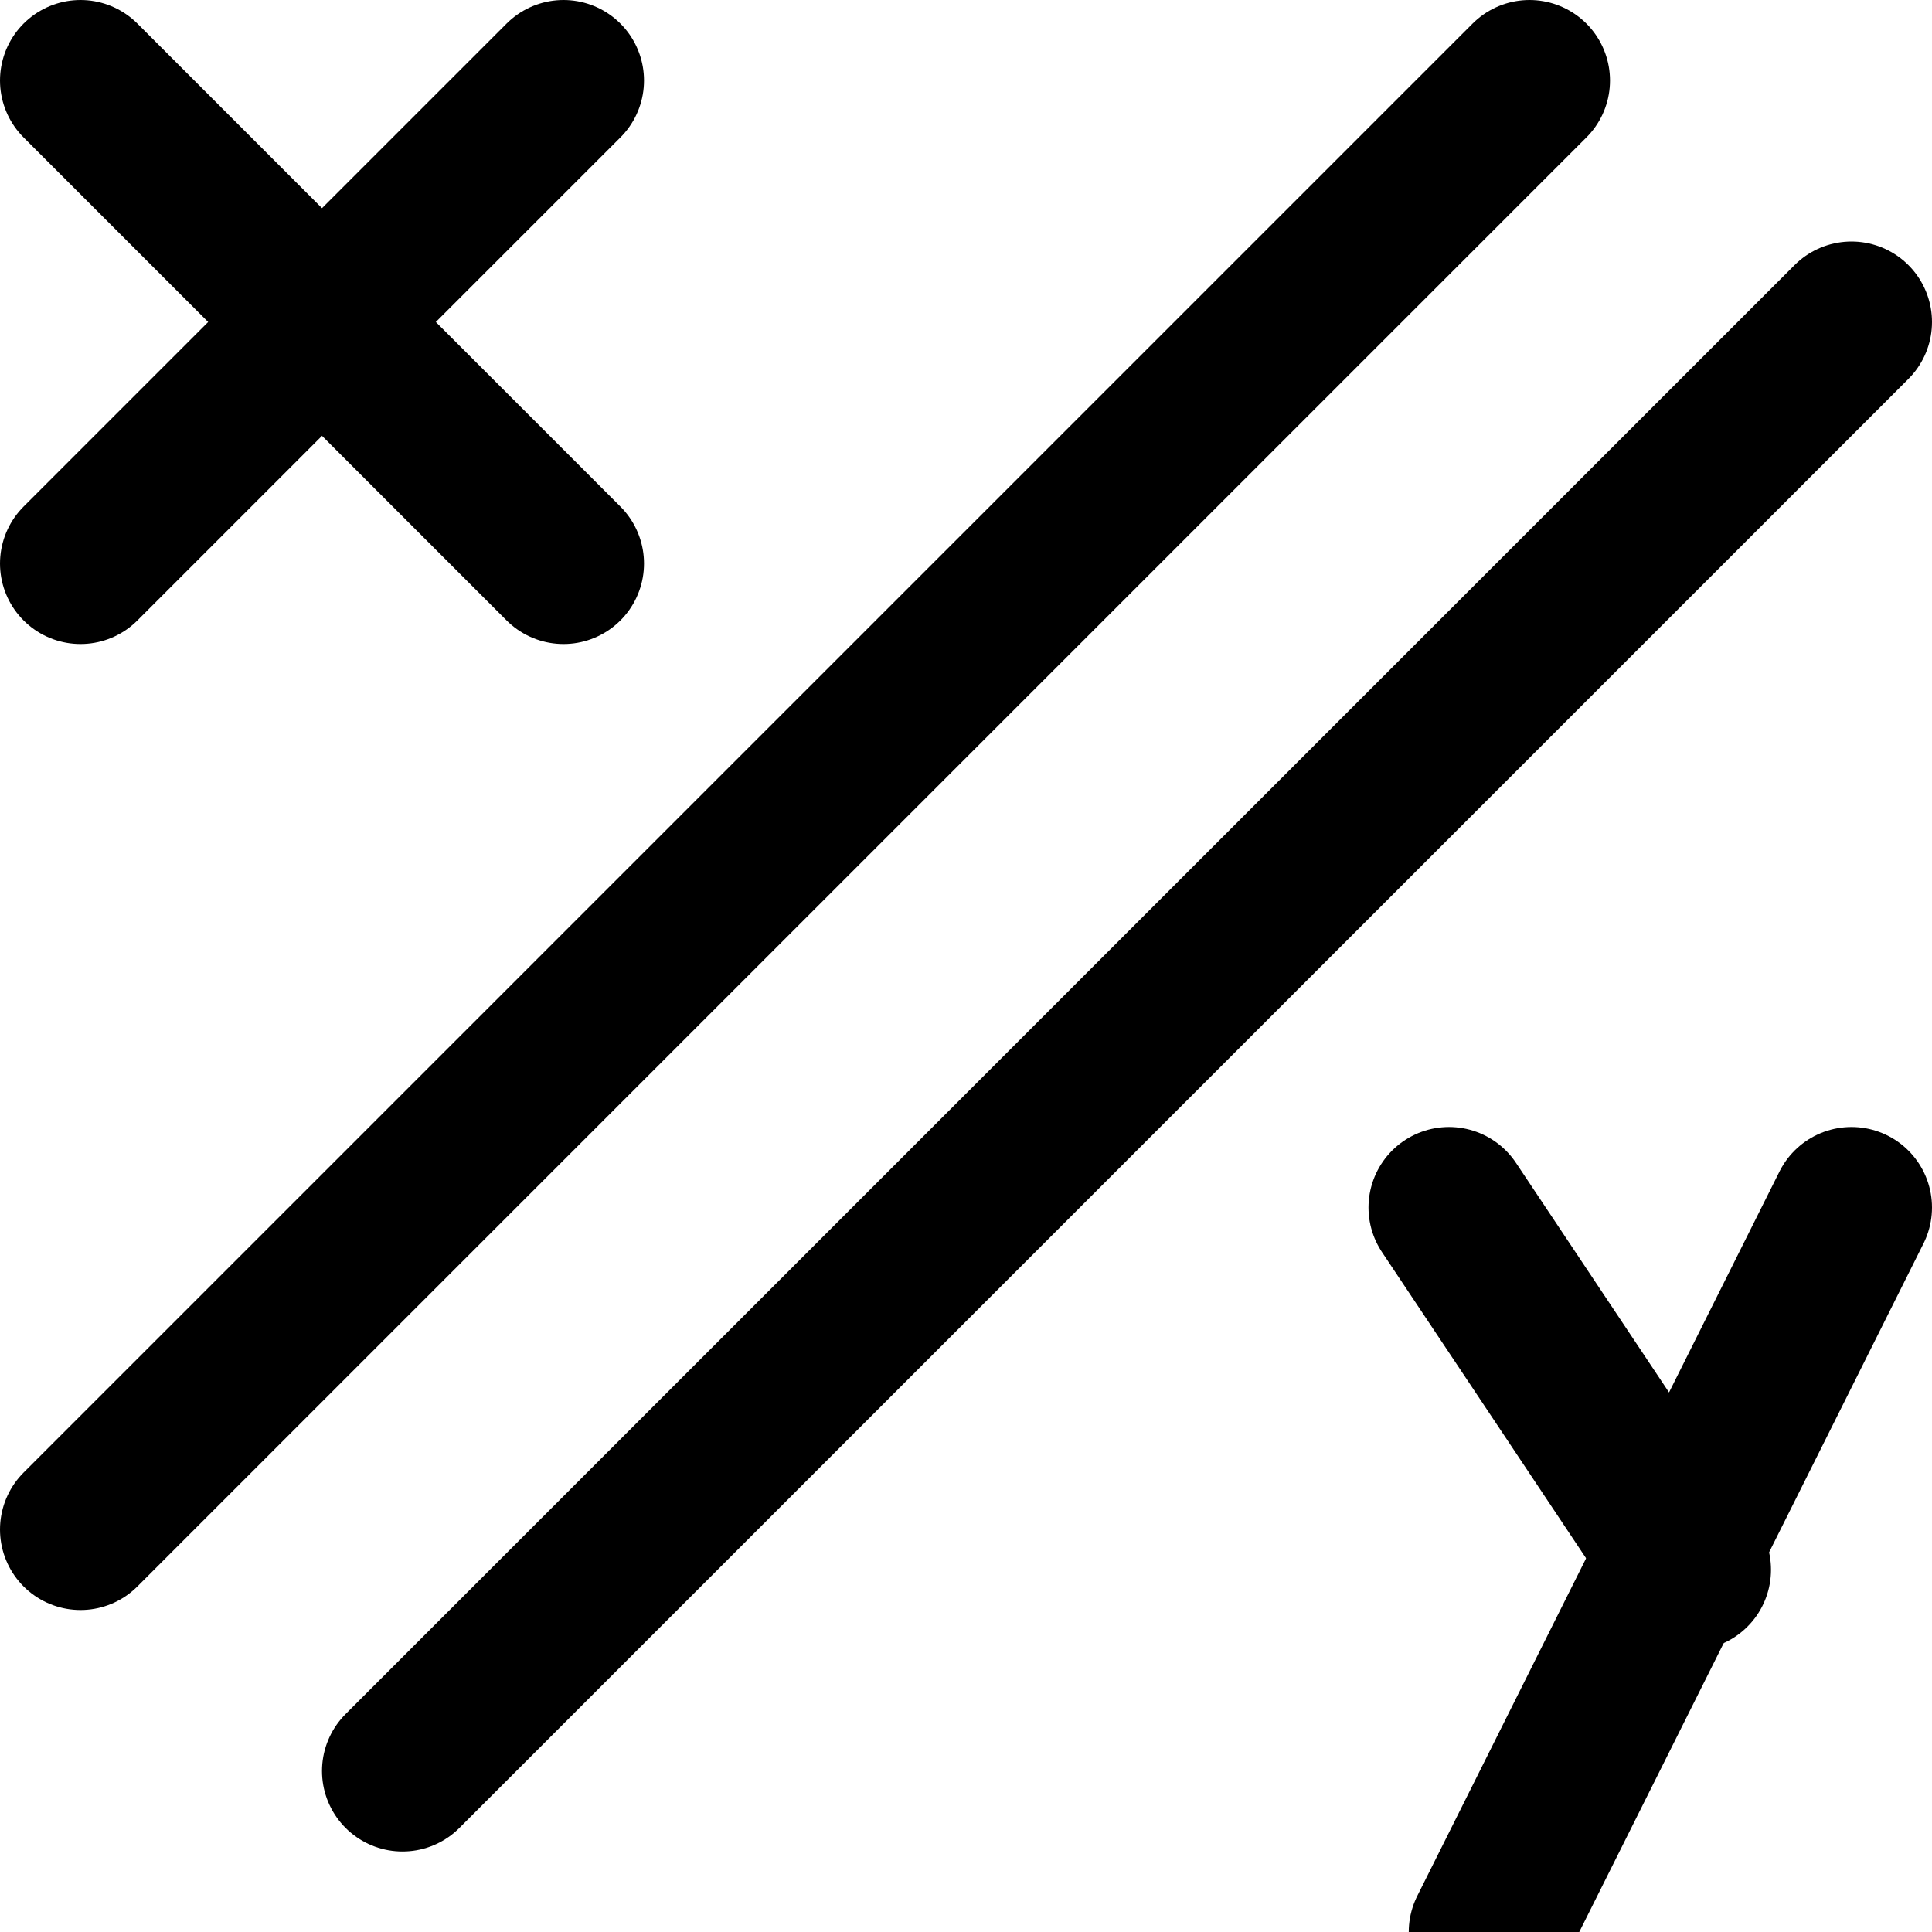
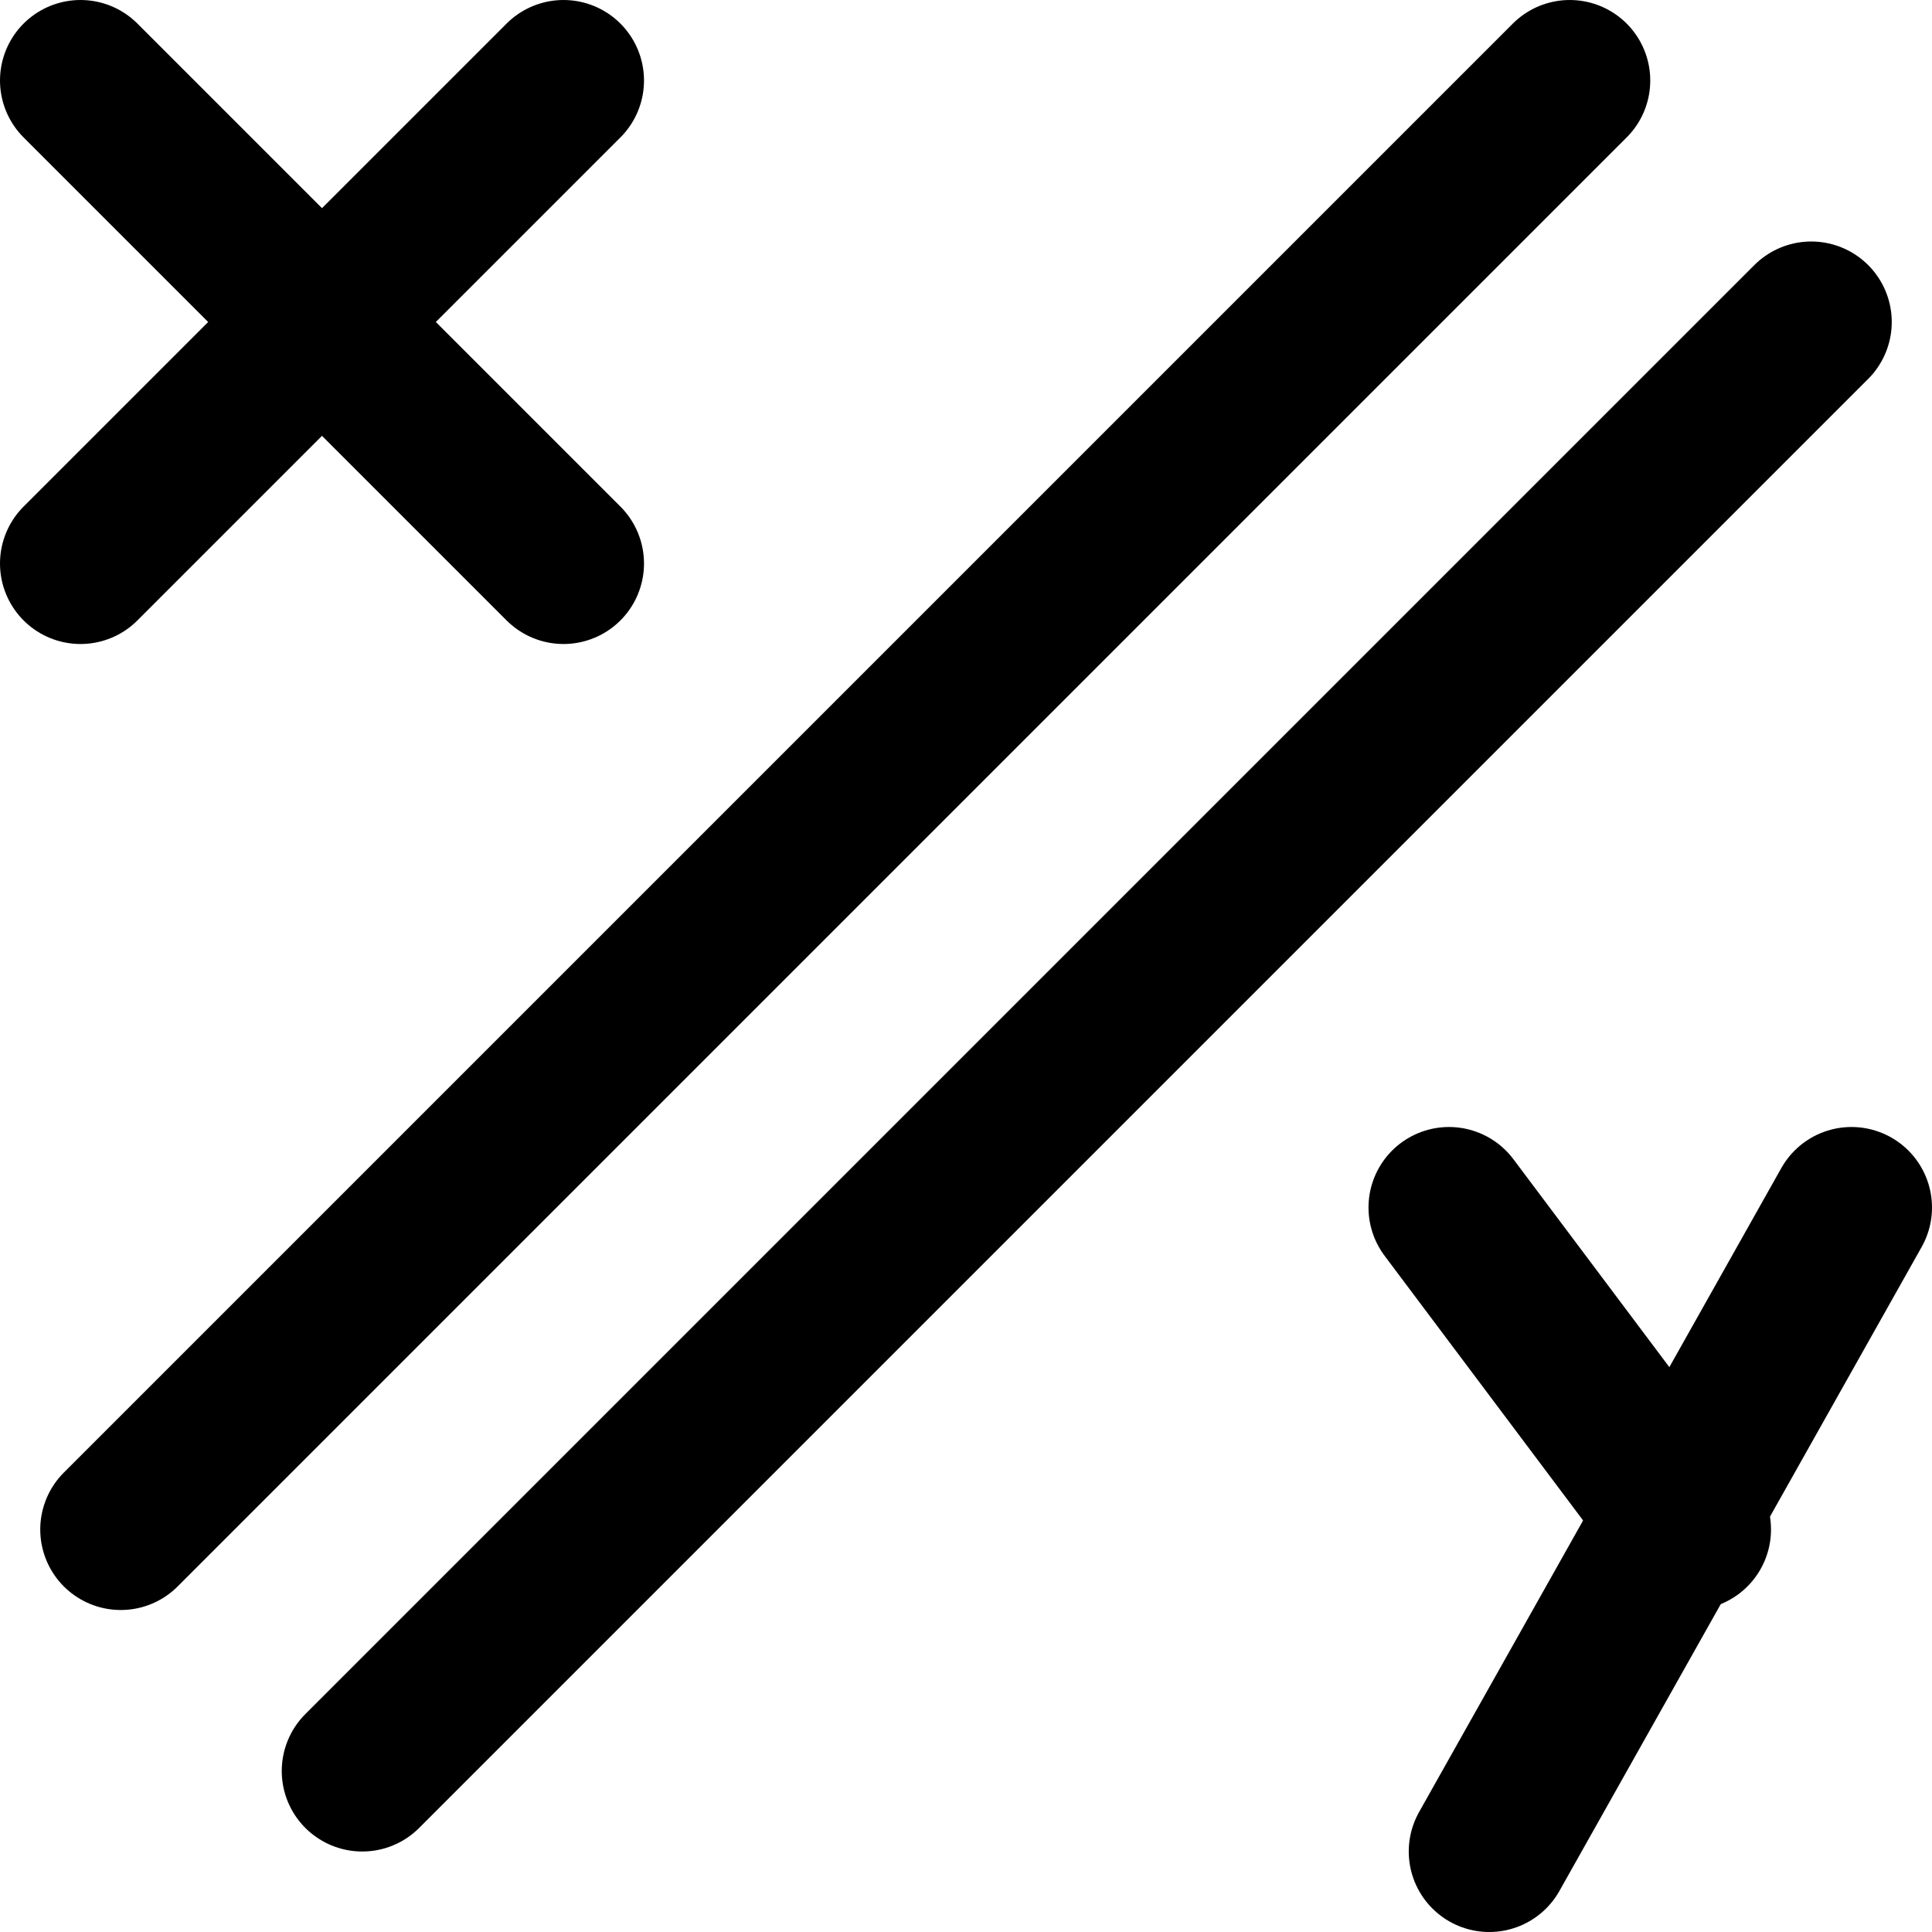
<svg xmlns="http://www.w3.org/2000/svg" width="24" height="24" viewBox="0 0 24 24" fill="none" stroke="currentColor" stroke-width="2" stroke-linecap="round" stroke-linejoin="round">
-   <path d="M1 19l18 -18" />
-   <path d="M5 22l18 -18" />
-   <path d="M18 15l3 4.5" />
-   <path d="M23 15l-4.5 9" />
+   <path d="M1.5 19l18 -18" />
+   <path d="M4.5 22l18 -18" />
+   <path d="M18 15l3 4" />
+   <path d="M23 15l-4.5 8" />
  <path d="M1 1l6 6" />
  <path d="M1 7l6 -6" />
</svg>
